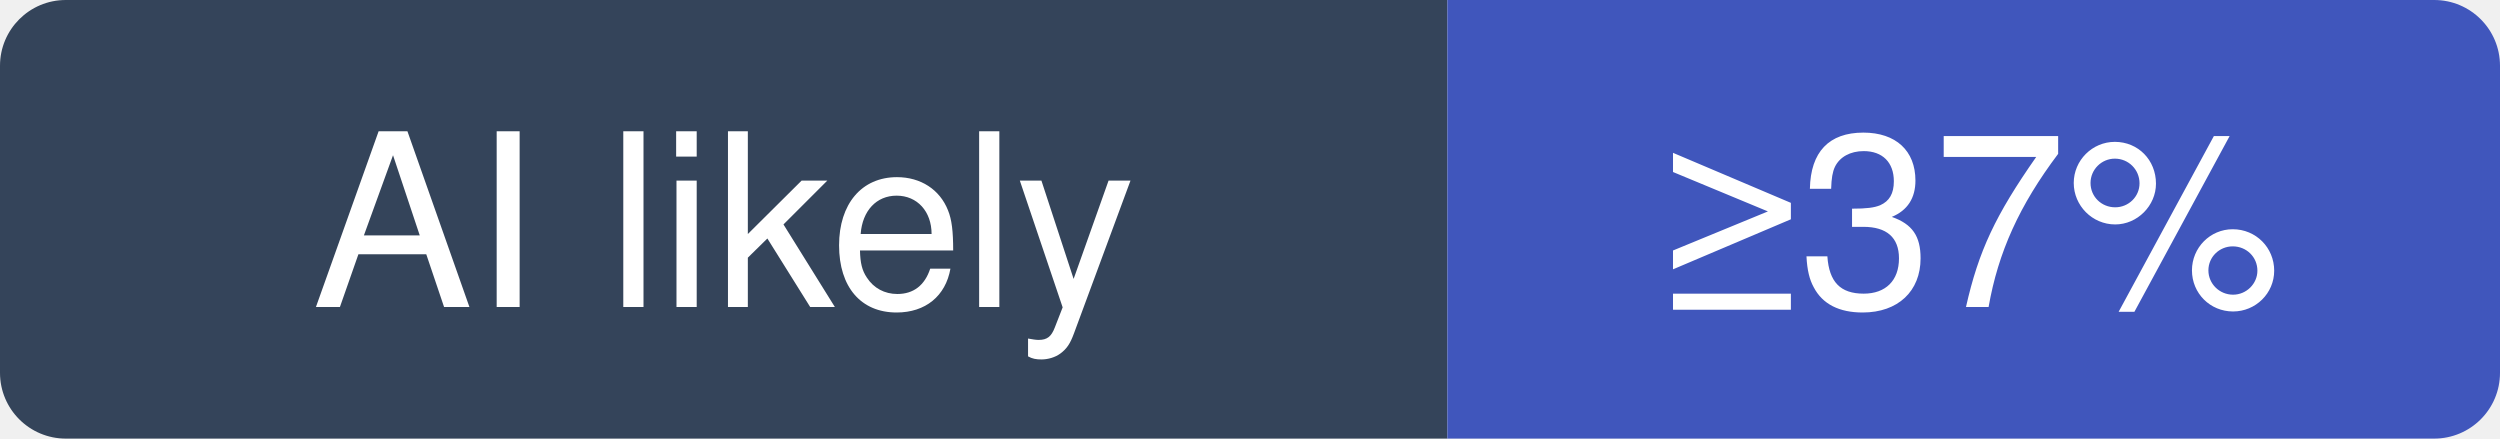
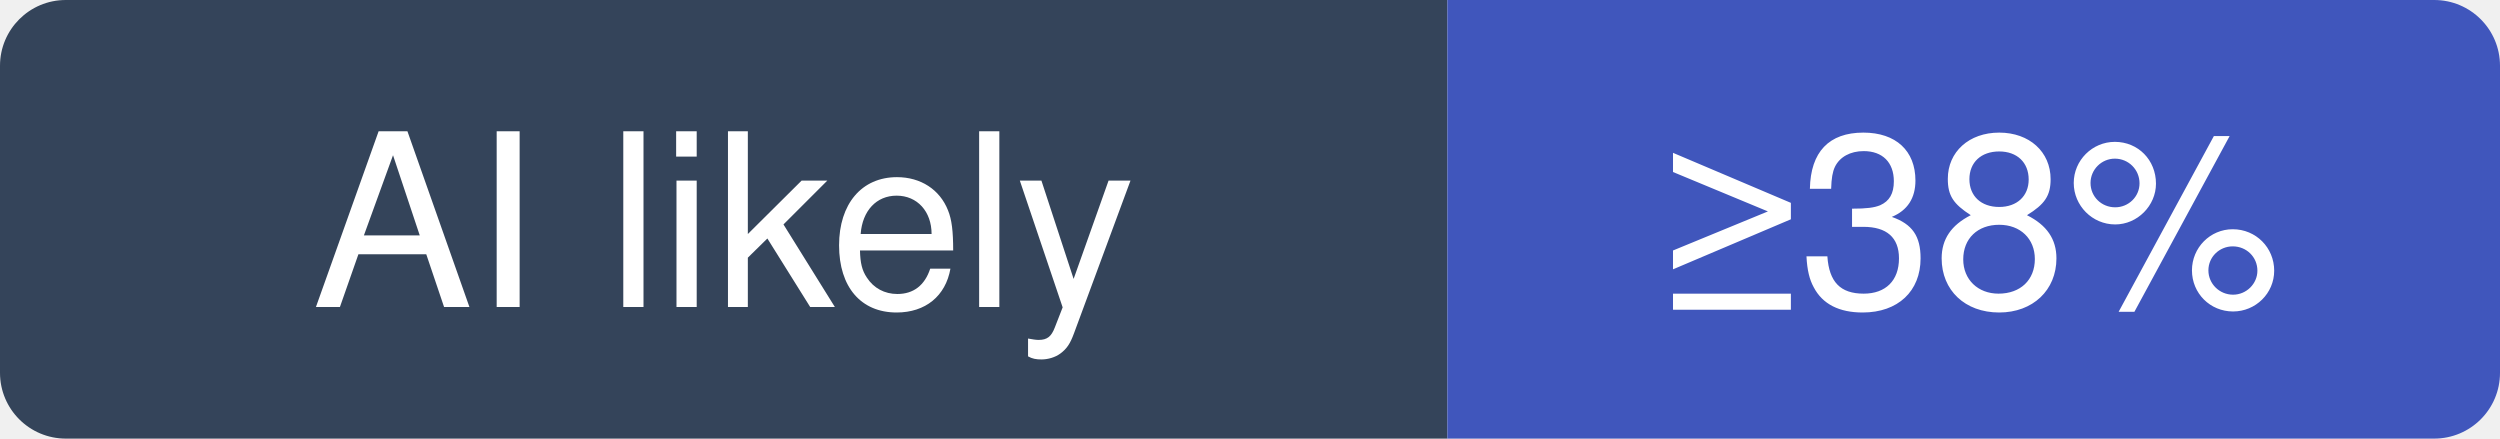
- <svg xmlns="http://www.w3.org/2000/svg" width="114" height="20" viewBox="0 0 114 20" role="img" aria-label="gohugoio/hugo: at least 37% of recent commits disclose an AI agent; no estimate beyond that">
+ <svg xmlns="http://www.w3.org/2000/svg" width="114" height="20" viewBox="0 0 114 20" role="img" aria-label="gohugoio/hugo: at least 38% of recent commits disclose an AI agent; no estimate beyond that">
  <clipPath id="hm-l">
    <rect width="114" height="20" rx="3" />
  </clipPath>
  <g clip-path="url(#hm-l)">
    <rect width="66" height="20" fill="#34445A" />
    <rect x="66" width="48" height="20" fill="#4056BC" />
  </g>
  <g fill="#fff" text-anchor="middle" font-family="Verdana, -apple-system, BlinkMacSystemFont, Segoe UI, Helvetica, Arial, Fira Sans, sans-serif" font-size="11">
    <text x="33" y="14">AI likely</text>
-     <text x="90" y="14">≥37%</text>
+     <text x="90" y="14">≥38%</text>
  </g>
</svg>
